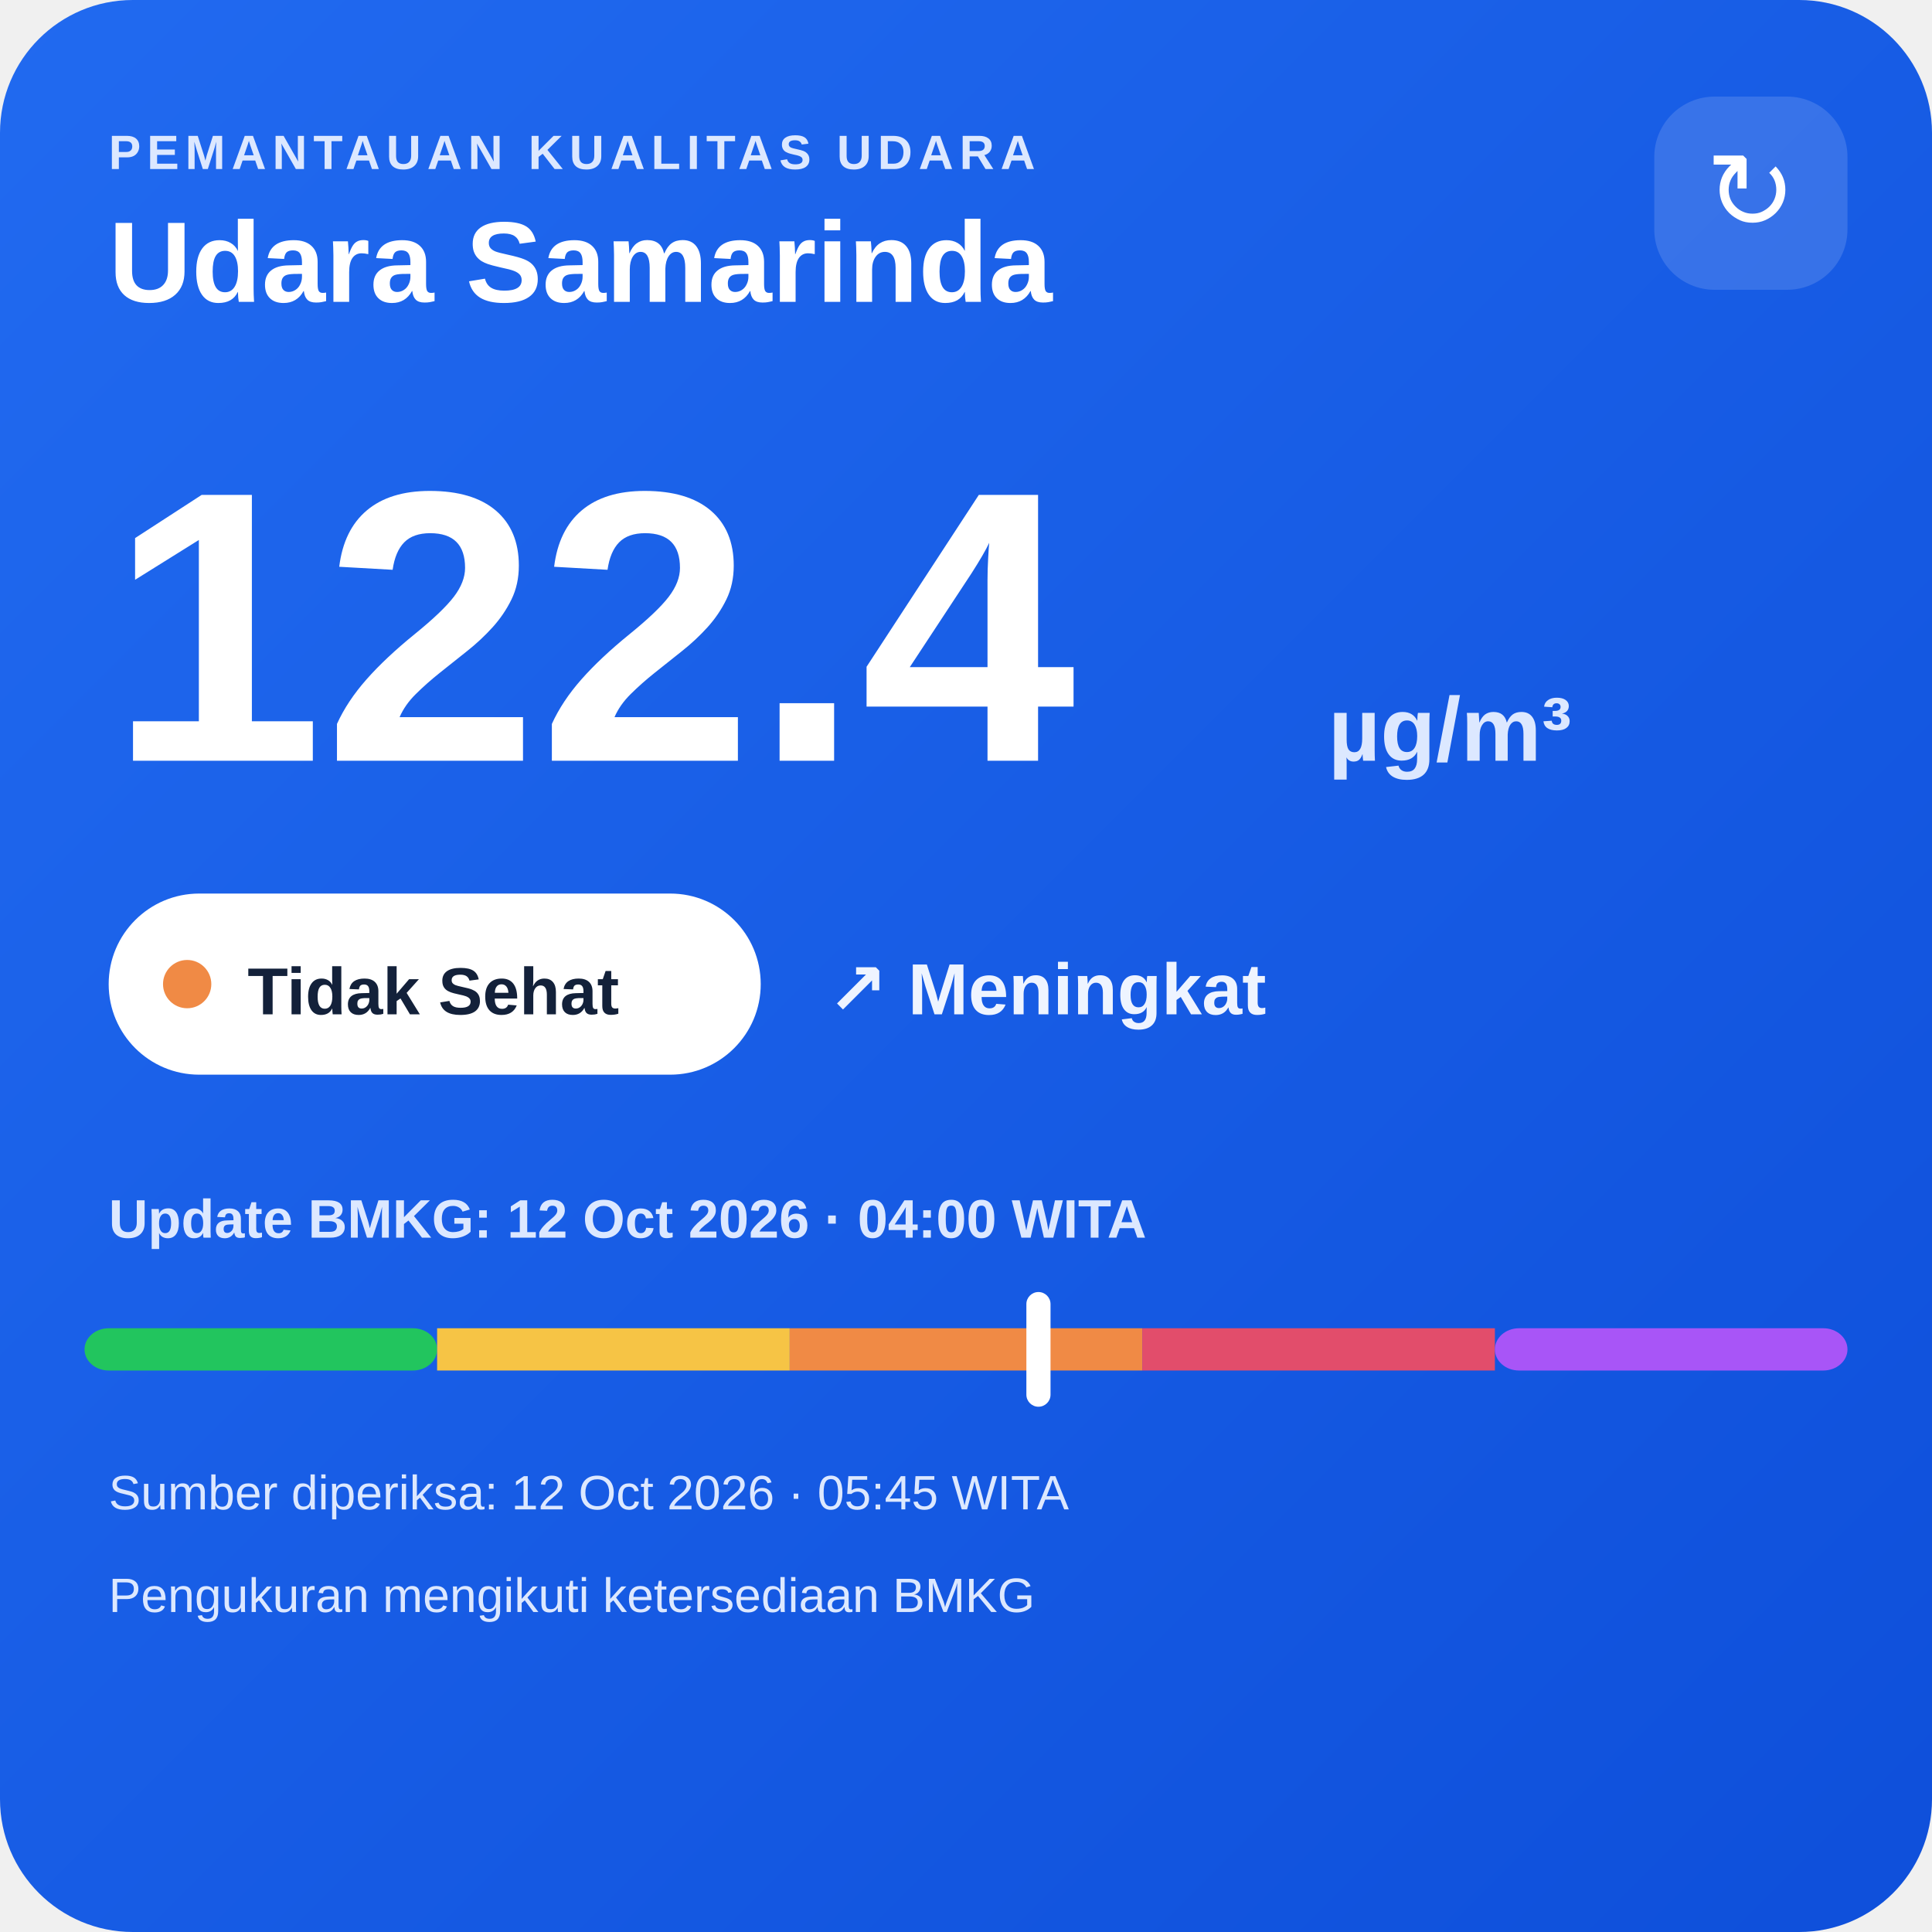
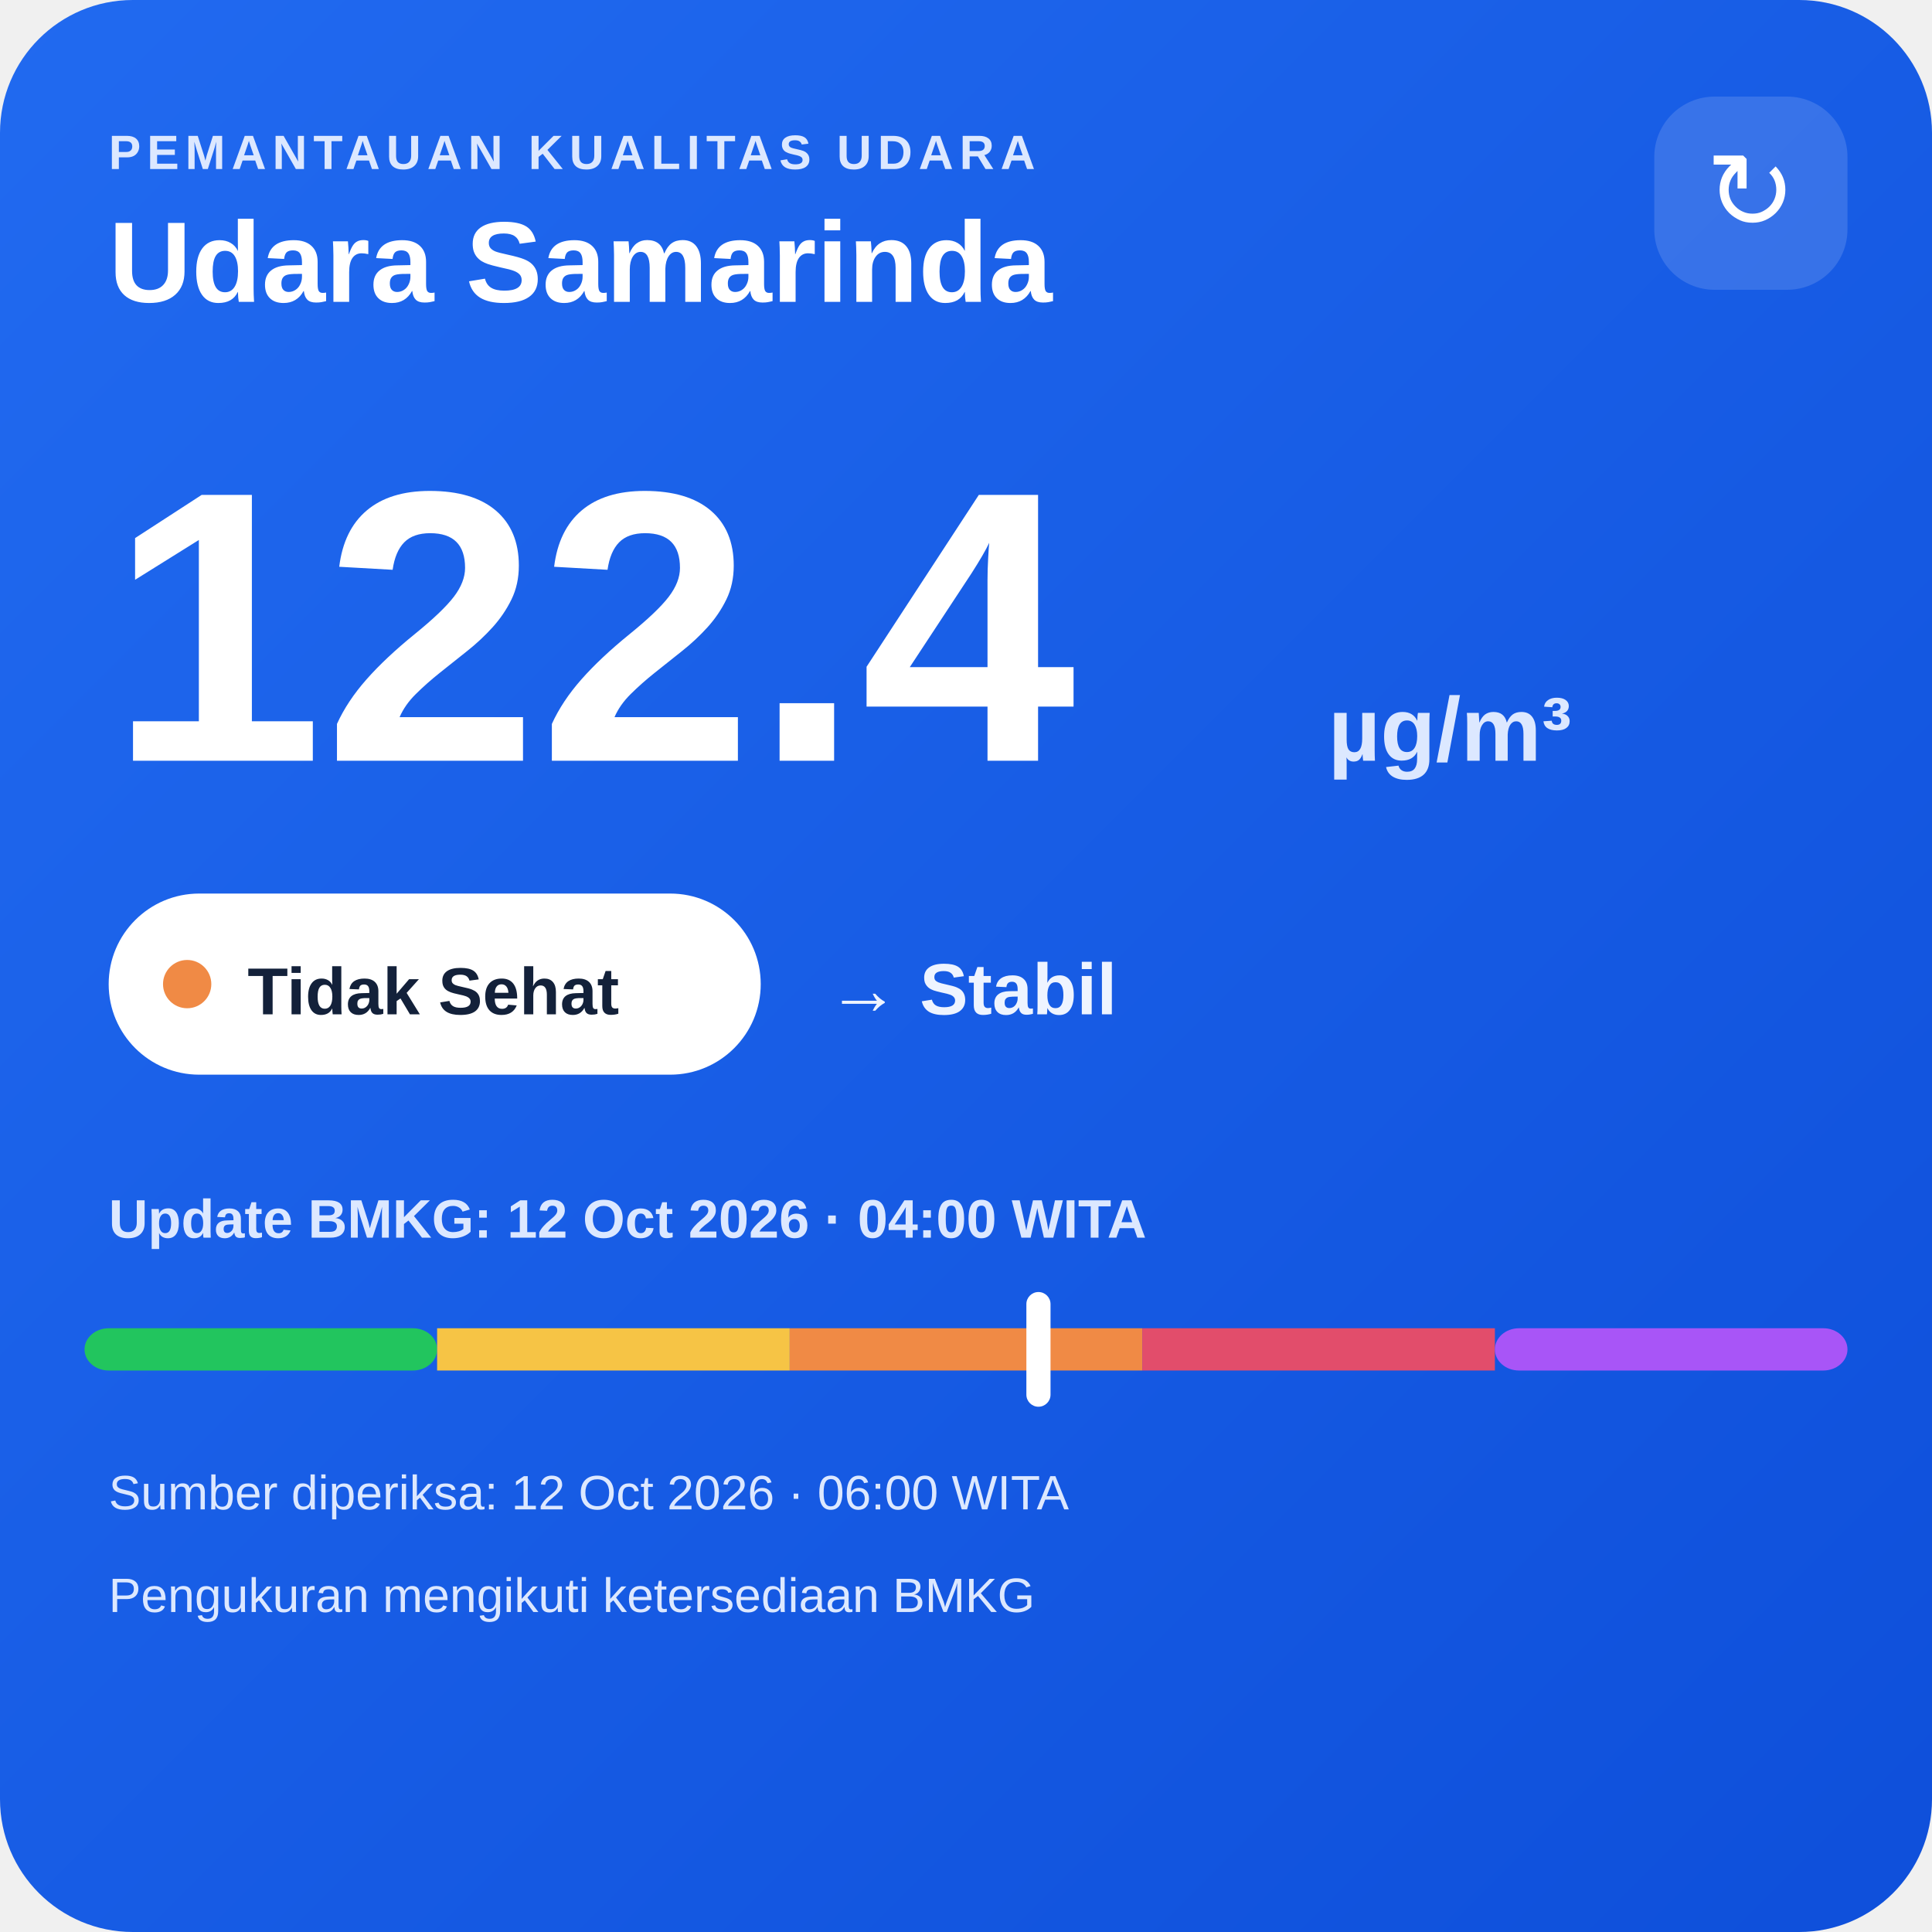
<svg xmlns="http://www.w3.org/2000/svg" width="320" height="320" viewBox="0 0 320 320">
  <defs>
    <linearGradient id="bg" x1="0" y1="0" x2="1" y2="1">
      <stop offset="0" stop-color="#216af0" />
      <stop offset="1" stop-color="#0e4fda" />
    </linearGradient>
  </defs>
  <rect width="320" height="320" rx="22" fill="url(#bg)" />
  <text x="18" y="28" fill="#dce8ff" font-family="Arial,sans-serif" font-size="8" font-weight="700" letter-spacing="1">PEMANTAUAN KUALITAS UDARA</text>
  <text x="18" y="50" fill="#ffffff" font-family="Arial,sans-serif" font-size="19" font-weight="700">Udara Samarinda</text>
  <rect x="274" y="16" width="32" height="32" rx="10" fill="#ffffff" fill-opacity=".14" />
  <text x="290" y="38" text-anchor="middle" fill="#ffffff" font-family="Arial,sans-serif" font-size="18">↻</text>
  <text x="18" y="126" fill="#ffffff" font-family="Arial,sans-serif" font-size="64" font-weight="800">122.4</text>
  <text x="220" y="126" fill="#dce8ff" font-family="Arial,sans-serif" font-size="15" font-weight="700">µg/m³</text>
  <rect x="18" y="148" width="108" height="30" rx="15" fill="#ffffff" />
  <circle cx="31" cy="163" r="4" fill="#f08a45" />
  <text x="41" y="168" fill="#13213a" font-family="Arial,sans-serif" font-size="11" font-weight="700">Tidak Sehat</text>
-   <text x="137" y="168" fill="#eef4ff" font-family="Arial,sans-serif" font-size="12" font-weight="700">↗ Meningkat</text>
+   <text x="137" y="168" fill="#eef4ff" font-family="Arial,sans-serif" font-size="12" font-weight="700">→ Stabil</text>
  <text x="18" y="205" fill="#dce8ff" font-family="Arial,sans-serif" font-size="9" font-weight="700">Update BMKG: 12 Oct 2026 · 04:00 WITA</text>
  <rect x="14" y="220" width="58.4" height="7" rx="4" fill="#22c55e" />
  <rect x="72.4" y="220" width="58.4" height="7" fill="#f6c445" />
  <rect x="130.8" y="220" width="58.4" height="7" fill="#f08a45" />
  <rect x="189.2" y="220" width="58.4" height="7" fill="#e24d6b" />
  <rect x="247.6" y="220" width="58.4" height="7" rx="4" fill="#a855f7" />
  <rect x="170.0" y="214" width="4" height="19" rx="2" fill="#ffffff" />
-   <text x="18" y="250" fill="#dce8ff" font-family="Arial,sans-serif" font-size="8">Sumber diperiksa: 12 Oct 2026 · 05:45 WITA</text>
+   <text x="18" y="250" fill="#dce8ff" font-family="Arial,sans-serif" font-size="8">Sumber diperiksa: 12 Oct 2026 · 06:00 WITA</text>
  <text x="18" y="267" fill="#dce8ff" font-family="Arial,sans-serif" font-size="8">Pengukuran mengikuti ketersediaan BMKG</text>
</svg>
